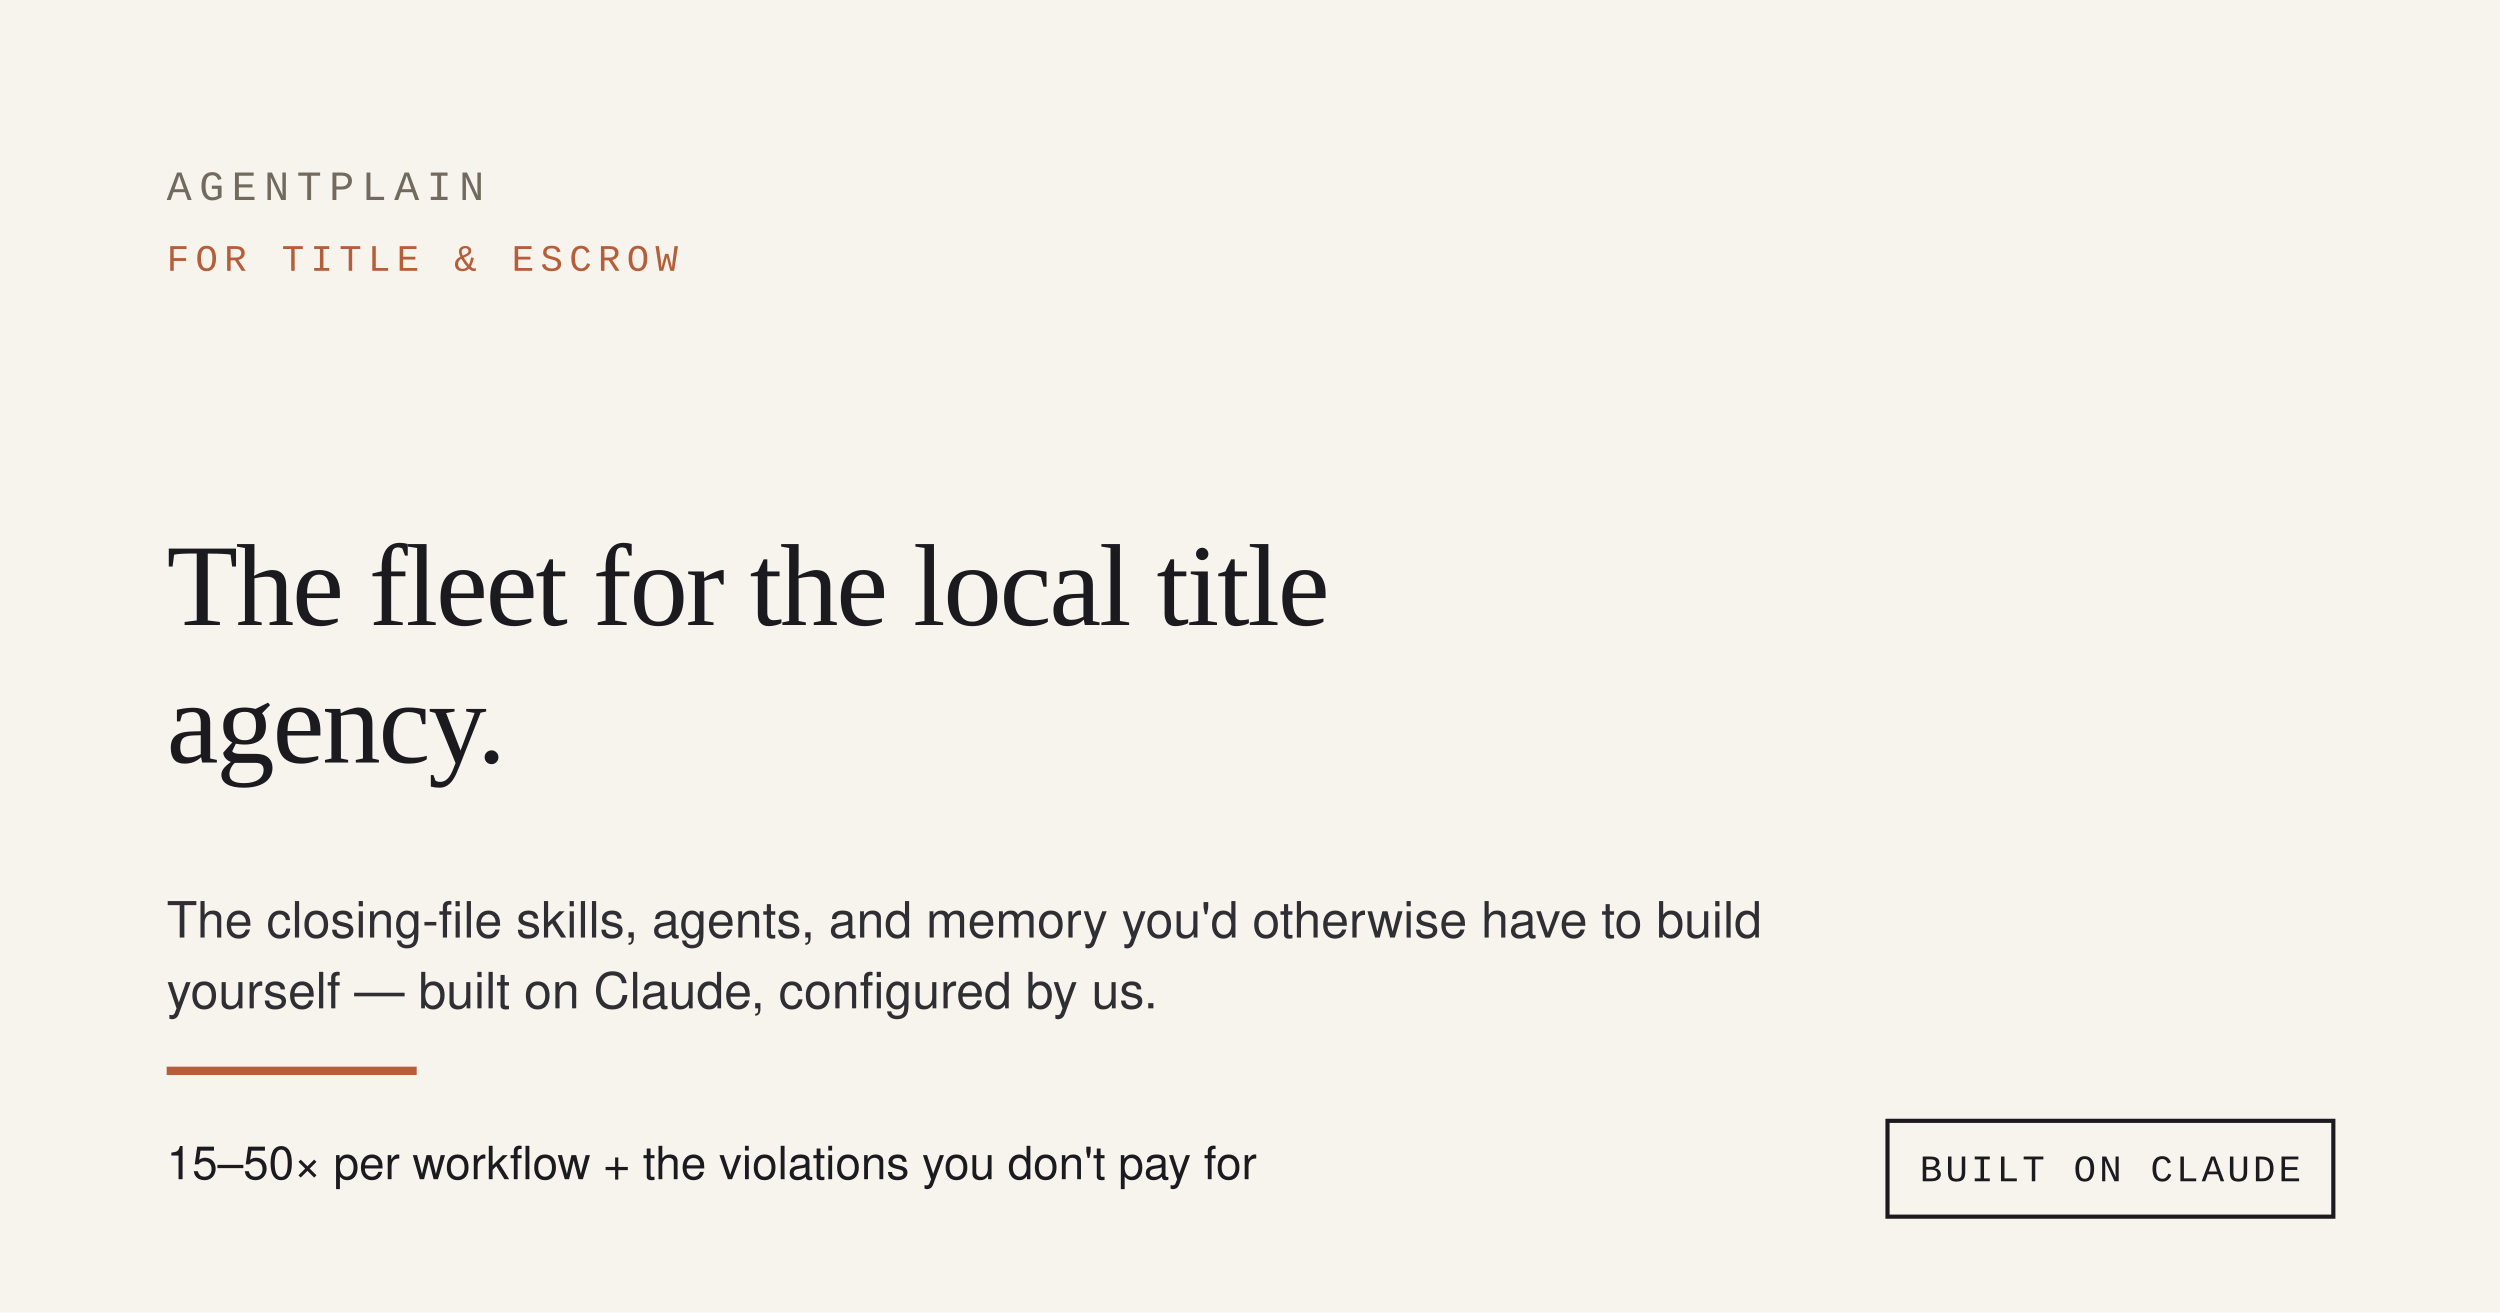
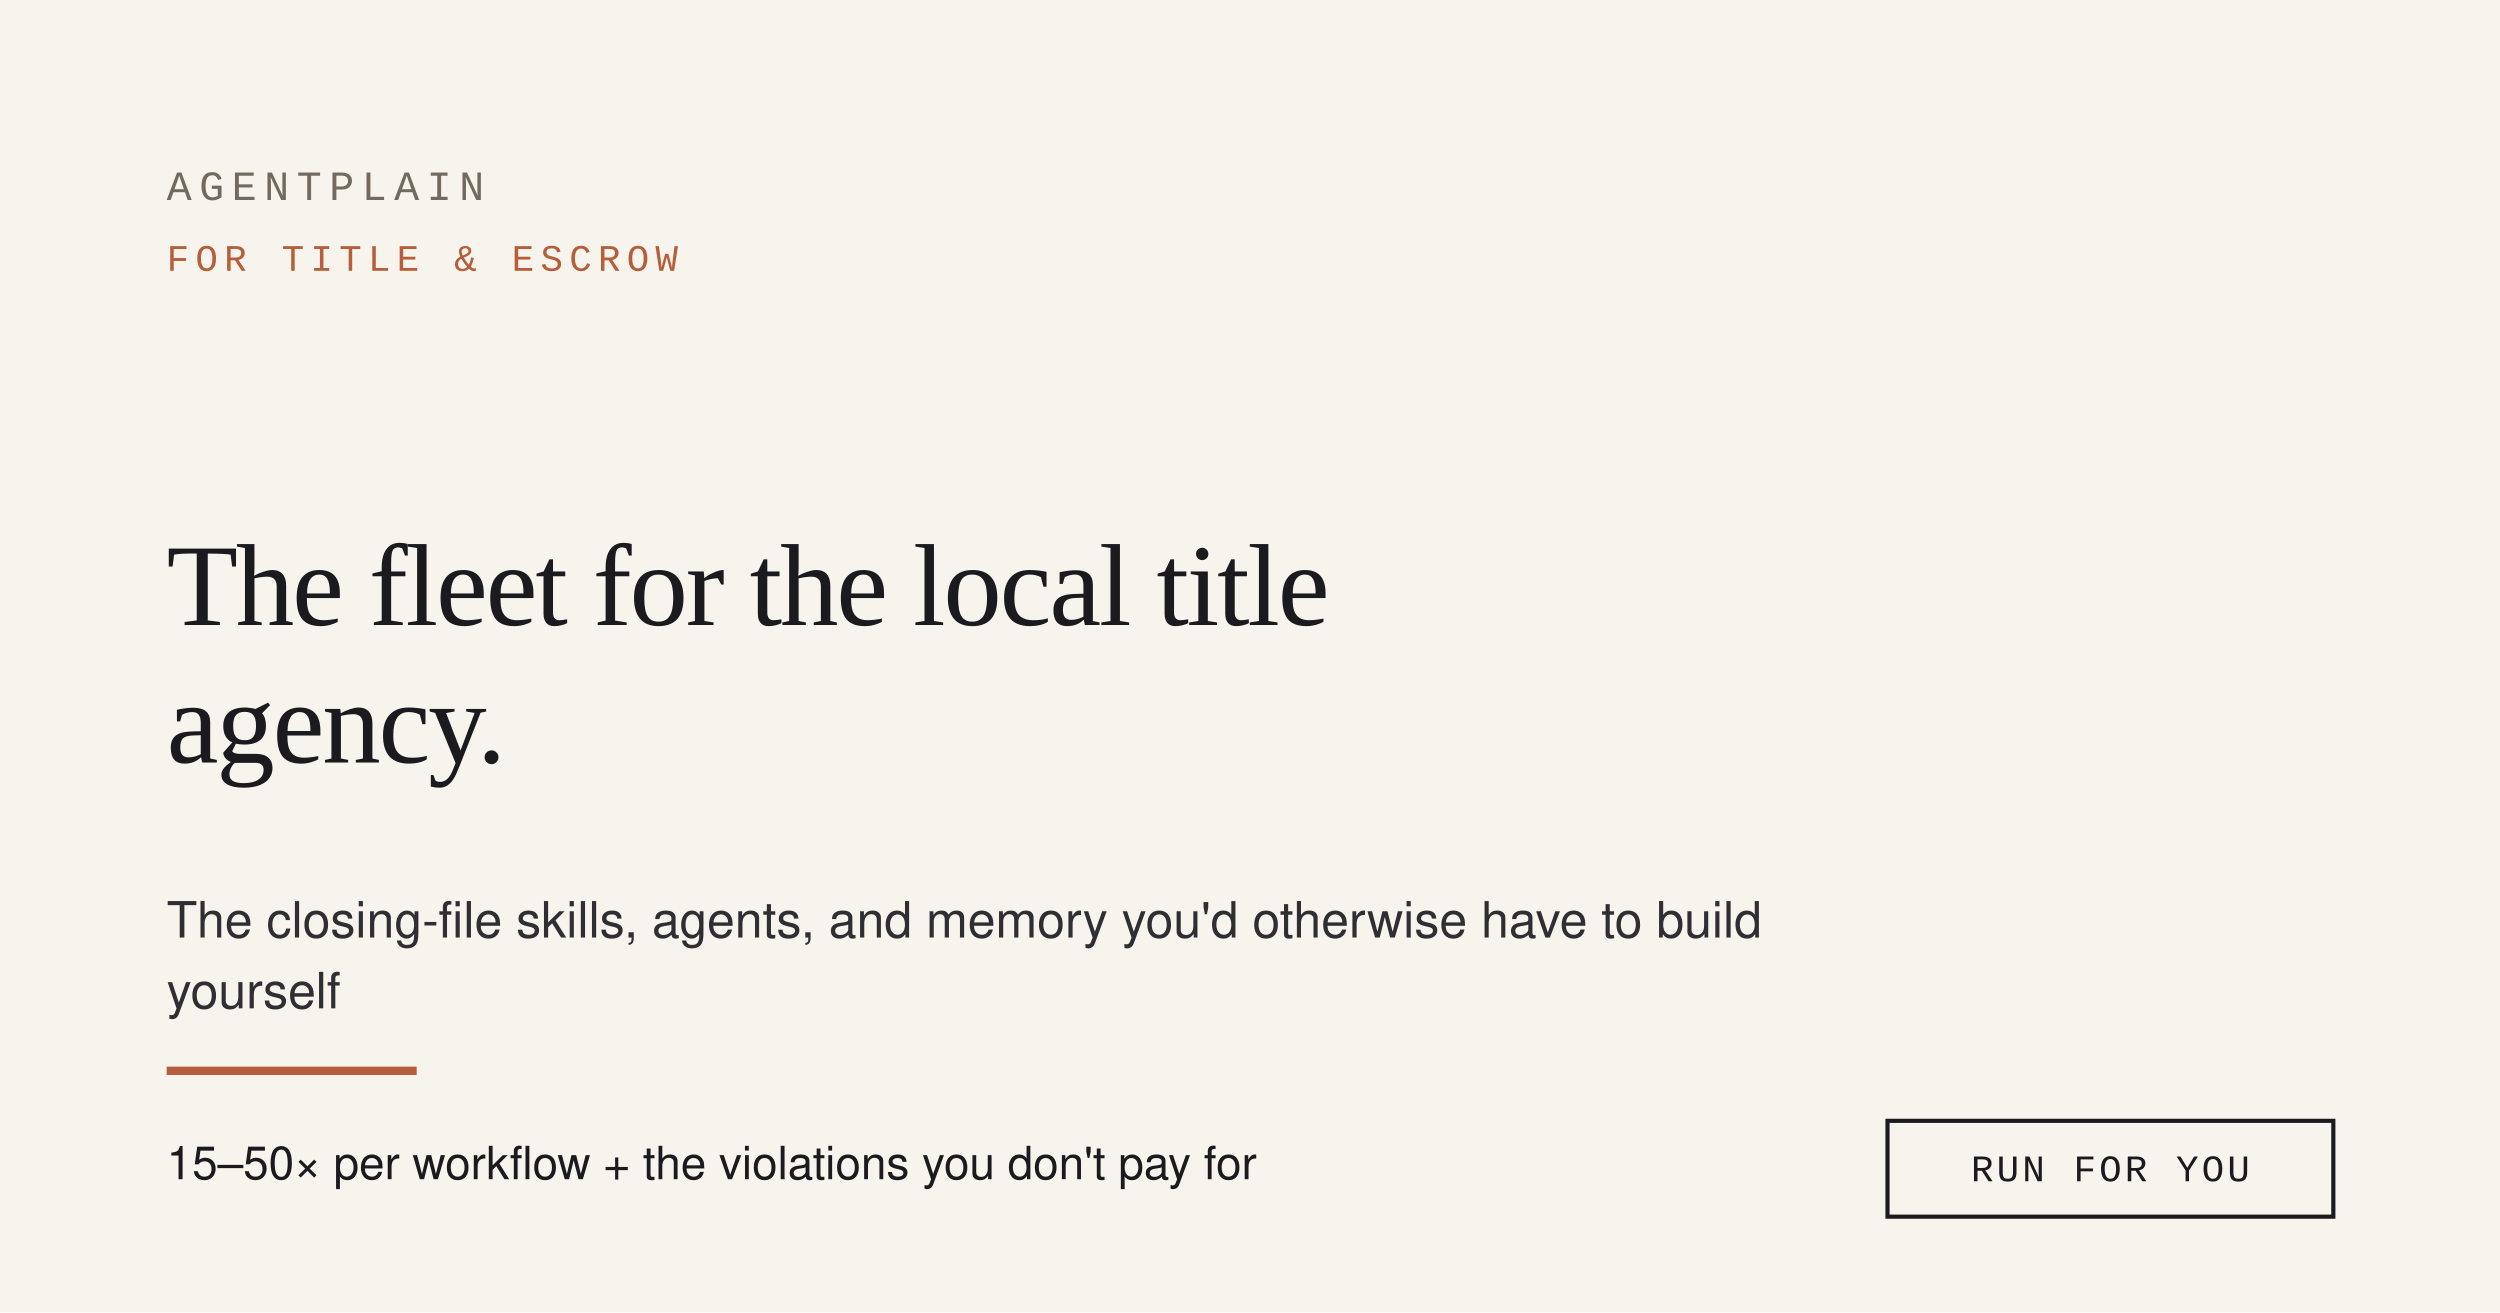
<svg xmlns="http://www.w3.org/2000/svg" width="1200" height="630" viewBox="0 0 1200 630" role="img">
  <rect width="1200" height="630" fill="#F7F4ED" />
  <text x="80" y="96" font-family="ui-monospace, 'Courier New', monospace" font-size="20" letter-spacing="3.6" fill="#726A5E">AGENTPLAIN</text>
  <text x="80" y="130" font-family="ui-monospace, 'Courier New', monospace" font-size="18" letter-spacing="3" fill="#B65D3A">FOR TITLE &amp; ESCROW</text>
  <text x="80" y="300" font-family="Georgia, 'Times New Roman', Times, serif" font-size="56" fill="#1A1A1F" letter-spacing="-1">The fleet for the local title</text>
  <text x="80" y="366" font-family="Georgia, 'Times New Roman', Times, serif" font-size="56" fill="#1A1A1F" letter-spacing="-1">agency.</text>
  <text x="80" y="450" font-family="system-ui, 'Segoe UI', Helvetica, Arial, sans-serif" font-size="24" fill="#2E2E33">The closing-file skills, agents, and memory you'd otherwise have to build</text>
-   <text x="80" y="484" font-family="system-ui, 'Segoe UI', Helvetica, Arial, sans-serif" font-size="24" fill="#2E2E33">yourself — built on Claude, configured by us.</text>
+   <text x="80" y="484" font-family="system-ui, 'Segoe UI', Helvetica, Arial, sans-serif" font-size="24" fill="#2E2E33">yourself</text>
  <rect x="80" y="512" width="120" height="4" fill="#B65D3A" />
  <text x="80" y="566" font-family="system-ui, 'Segoe UI', Helvetica, Arial, sans-serif" font-size="22" fill="#1A1A1F">15–50× per workflow + the violations you don't pay for</text>
  <rect x="906" y="538" width="214" height="46" fill="none" stroke="#1A1A1F" stroke-width="2" />
-   <text x="1013" y="567" text-anchor="middle" font-family="ui-monospace, 'Courier New', monospace" font-size="18" letter-spacing="1.5" fill="#1A1A1F">BUILT ON CLAUDE</text>
+   <text x="1013" y="567" text-anchor="middle" font-family="ui-monospace, 'Courier New', monospace" font-size="18" letter-spacing="1.5" fill="#1A1A1F">RUN FOR YOU</text>
</svg>
